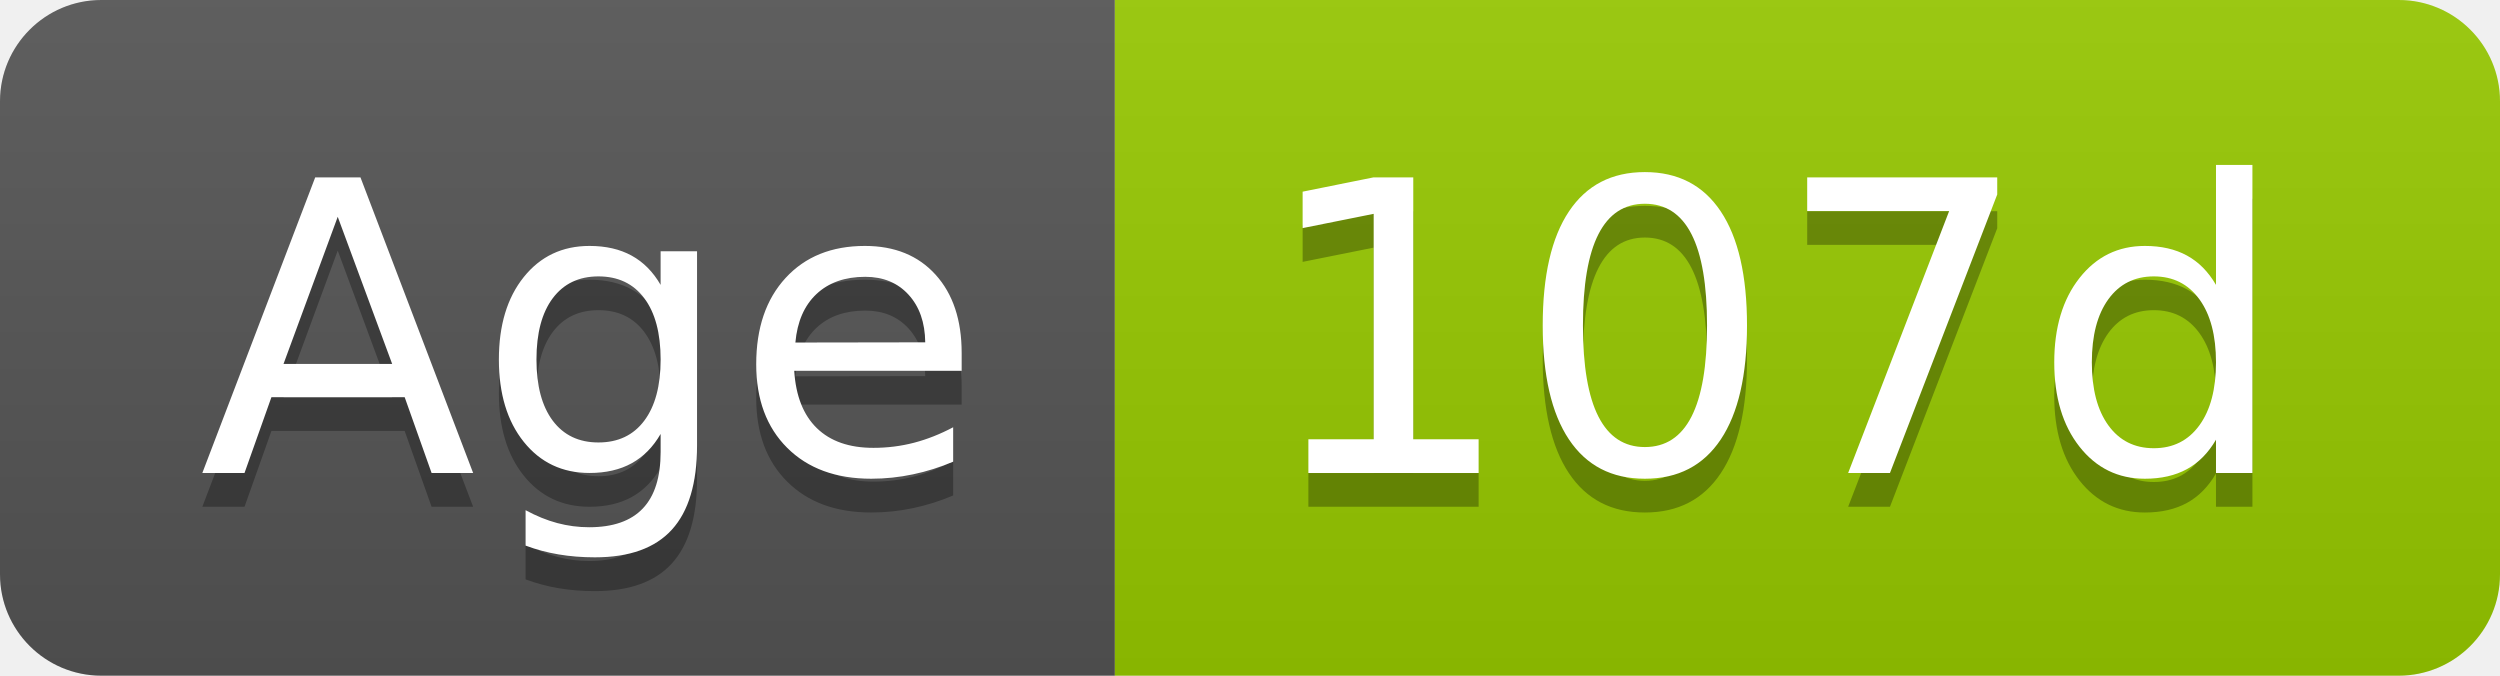
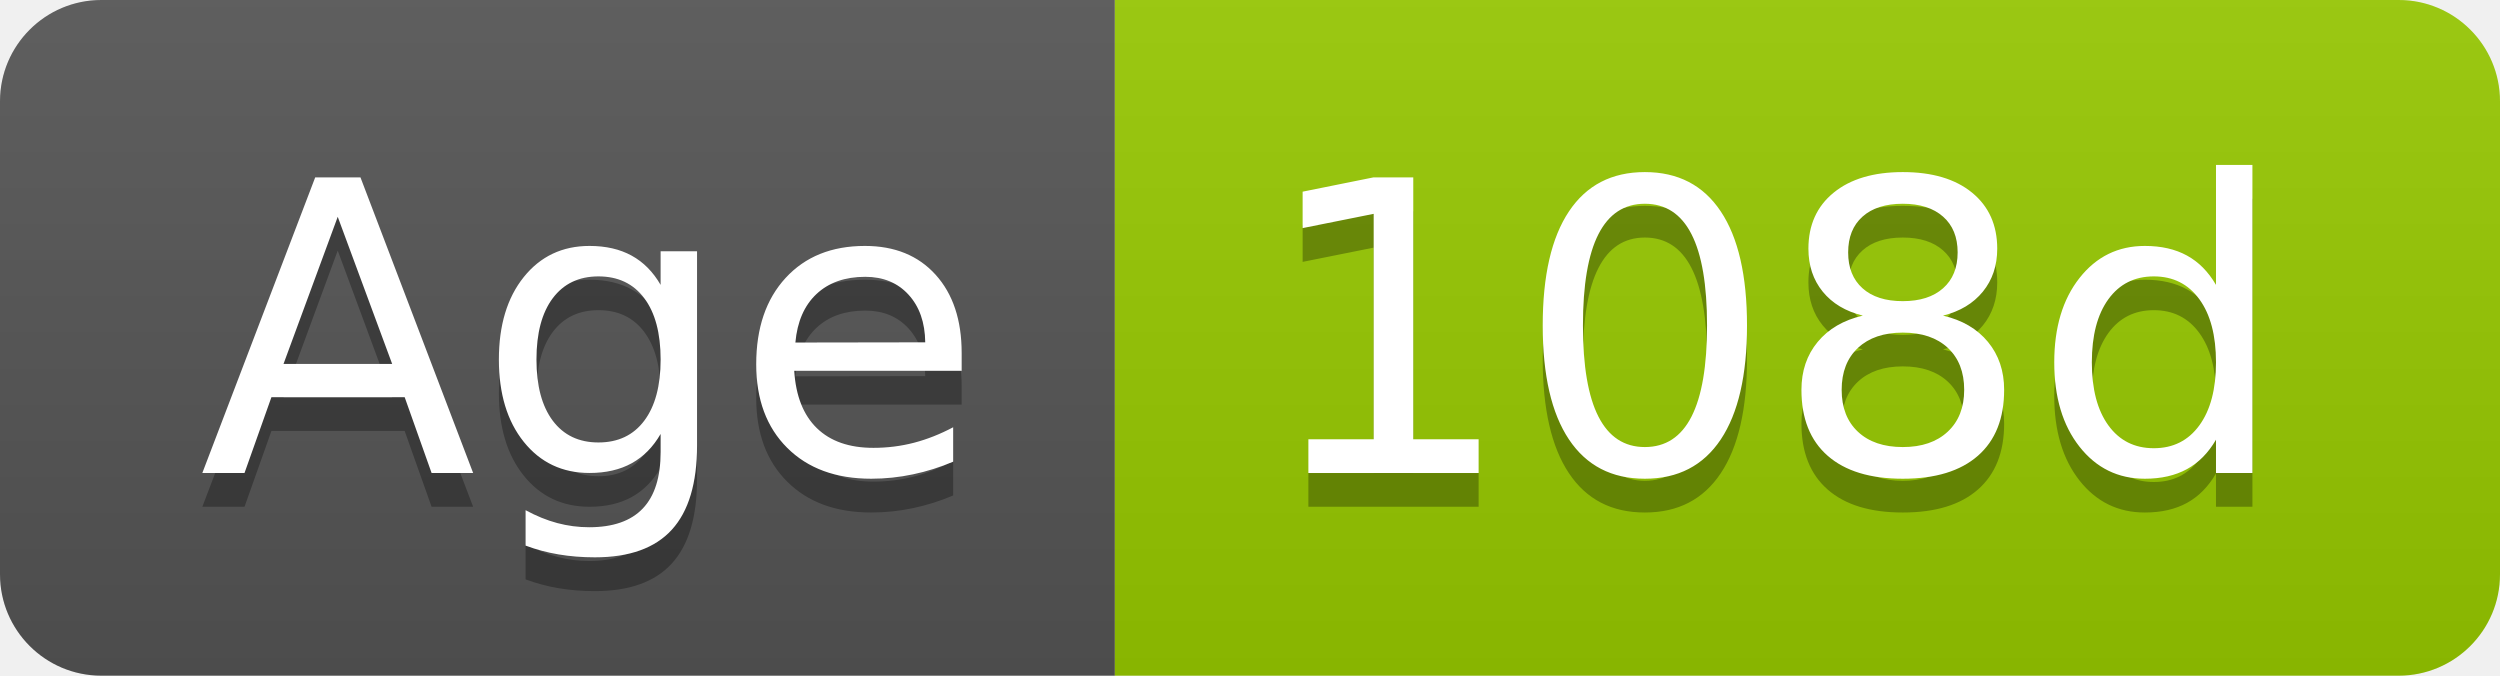
- <svg xmlns="http://www.w3.org/2000/svg" width="74" height="20" role="img" aria-label="Age: 107d">
+ <svg xmlns="http://www.w3.org/2000/svg" width="74" height="20" role="img" aria-label="Age: 108d">
  <linearGradient id="s" x2="0" y2="100%">
    <stop offset="0" stop-color="#bbb" stop-opacity=".1" />
    <stop offset="1" stop-opacity=".1" />
  </linearGradient>
  <clipPath id="r">
    <rect width="74" height="20" rx="3" fill="#fff" />
  </clipPath>
  <g clip-path="url(#r)">
    <rect width="33" height="20" fill="#555" />
    <rect x="33" width="41" height="20" fill="#97ca00" />
    <rect width="74" height="20" fill="url(#s)" />
  </g>
  <g fill="#fff" text-anchor="middle" font-family="Verdana,Geneva,DejaVu Sans,sans-serif" text-rendering="geometricPrecision" font-size="120">
    <text aria-hidden="true" x="175" y="150" fill="#010101" fill-opacity=".3" transform="scale(.1)" textLength="228">Age</text>
    <text x="175" y="140" transform="scale(.1)" fill="#fff" textLength="228">Age</text>
-     <text aria-hidden="true" x="525" y="150" fill="#010101" fill-opacity=".3" transform="scale(.1)" textLength="304">107d</text>
-     <text x="525" y="140" transform="scale(.1)" fill="#fff" textLength="304">107d</text>
+     <text aria-hidden="true" x="525" y="150" fill="#010101" fill-opacity=".3" transform="scale(.1)" textLength="304">108d</text>
+     <text x="525" y="140" transform="scale(.1)" fill="#fff" textLength="304">108d</text>
  </g>
</svg>
